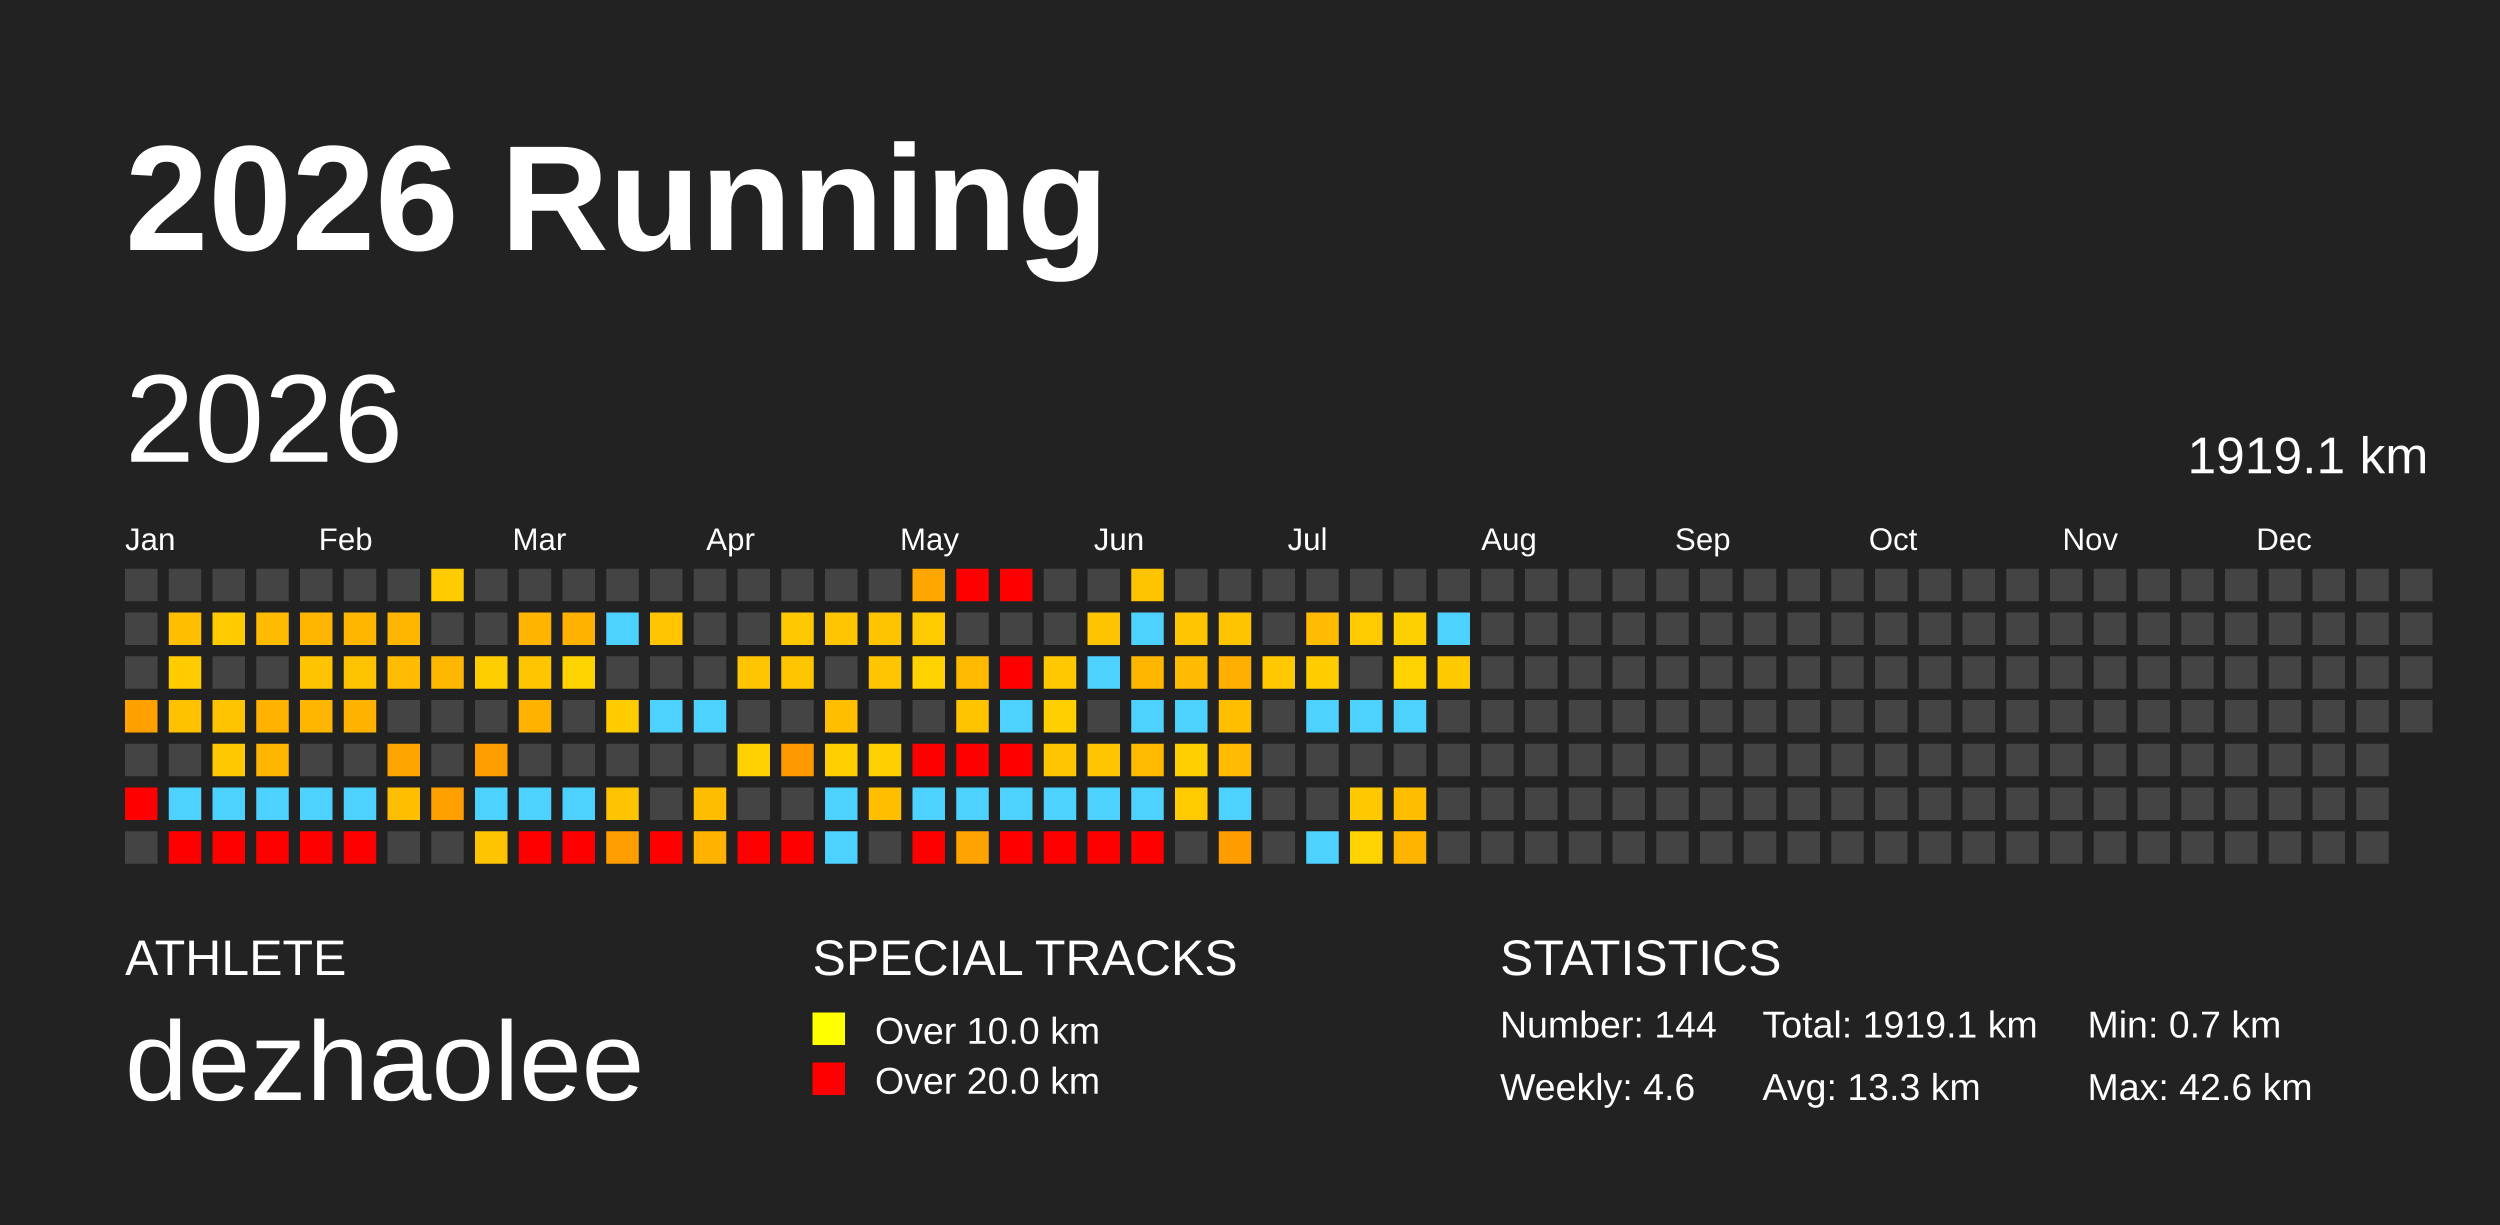
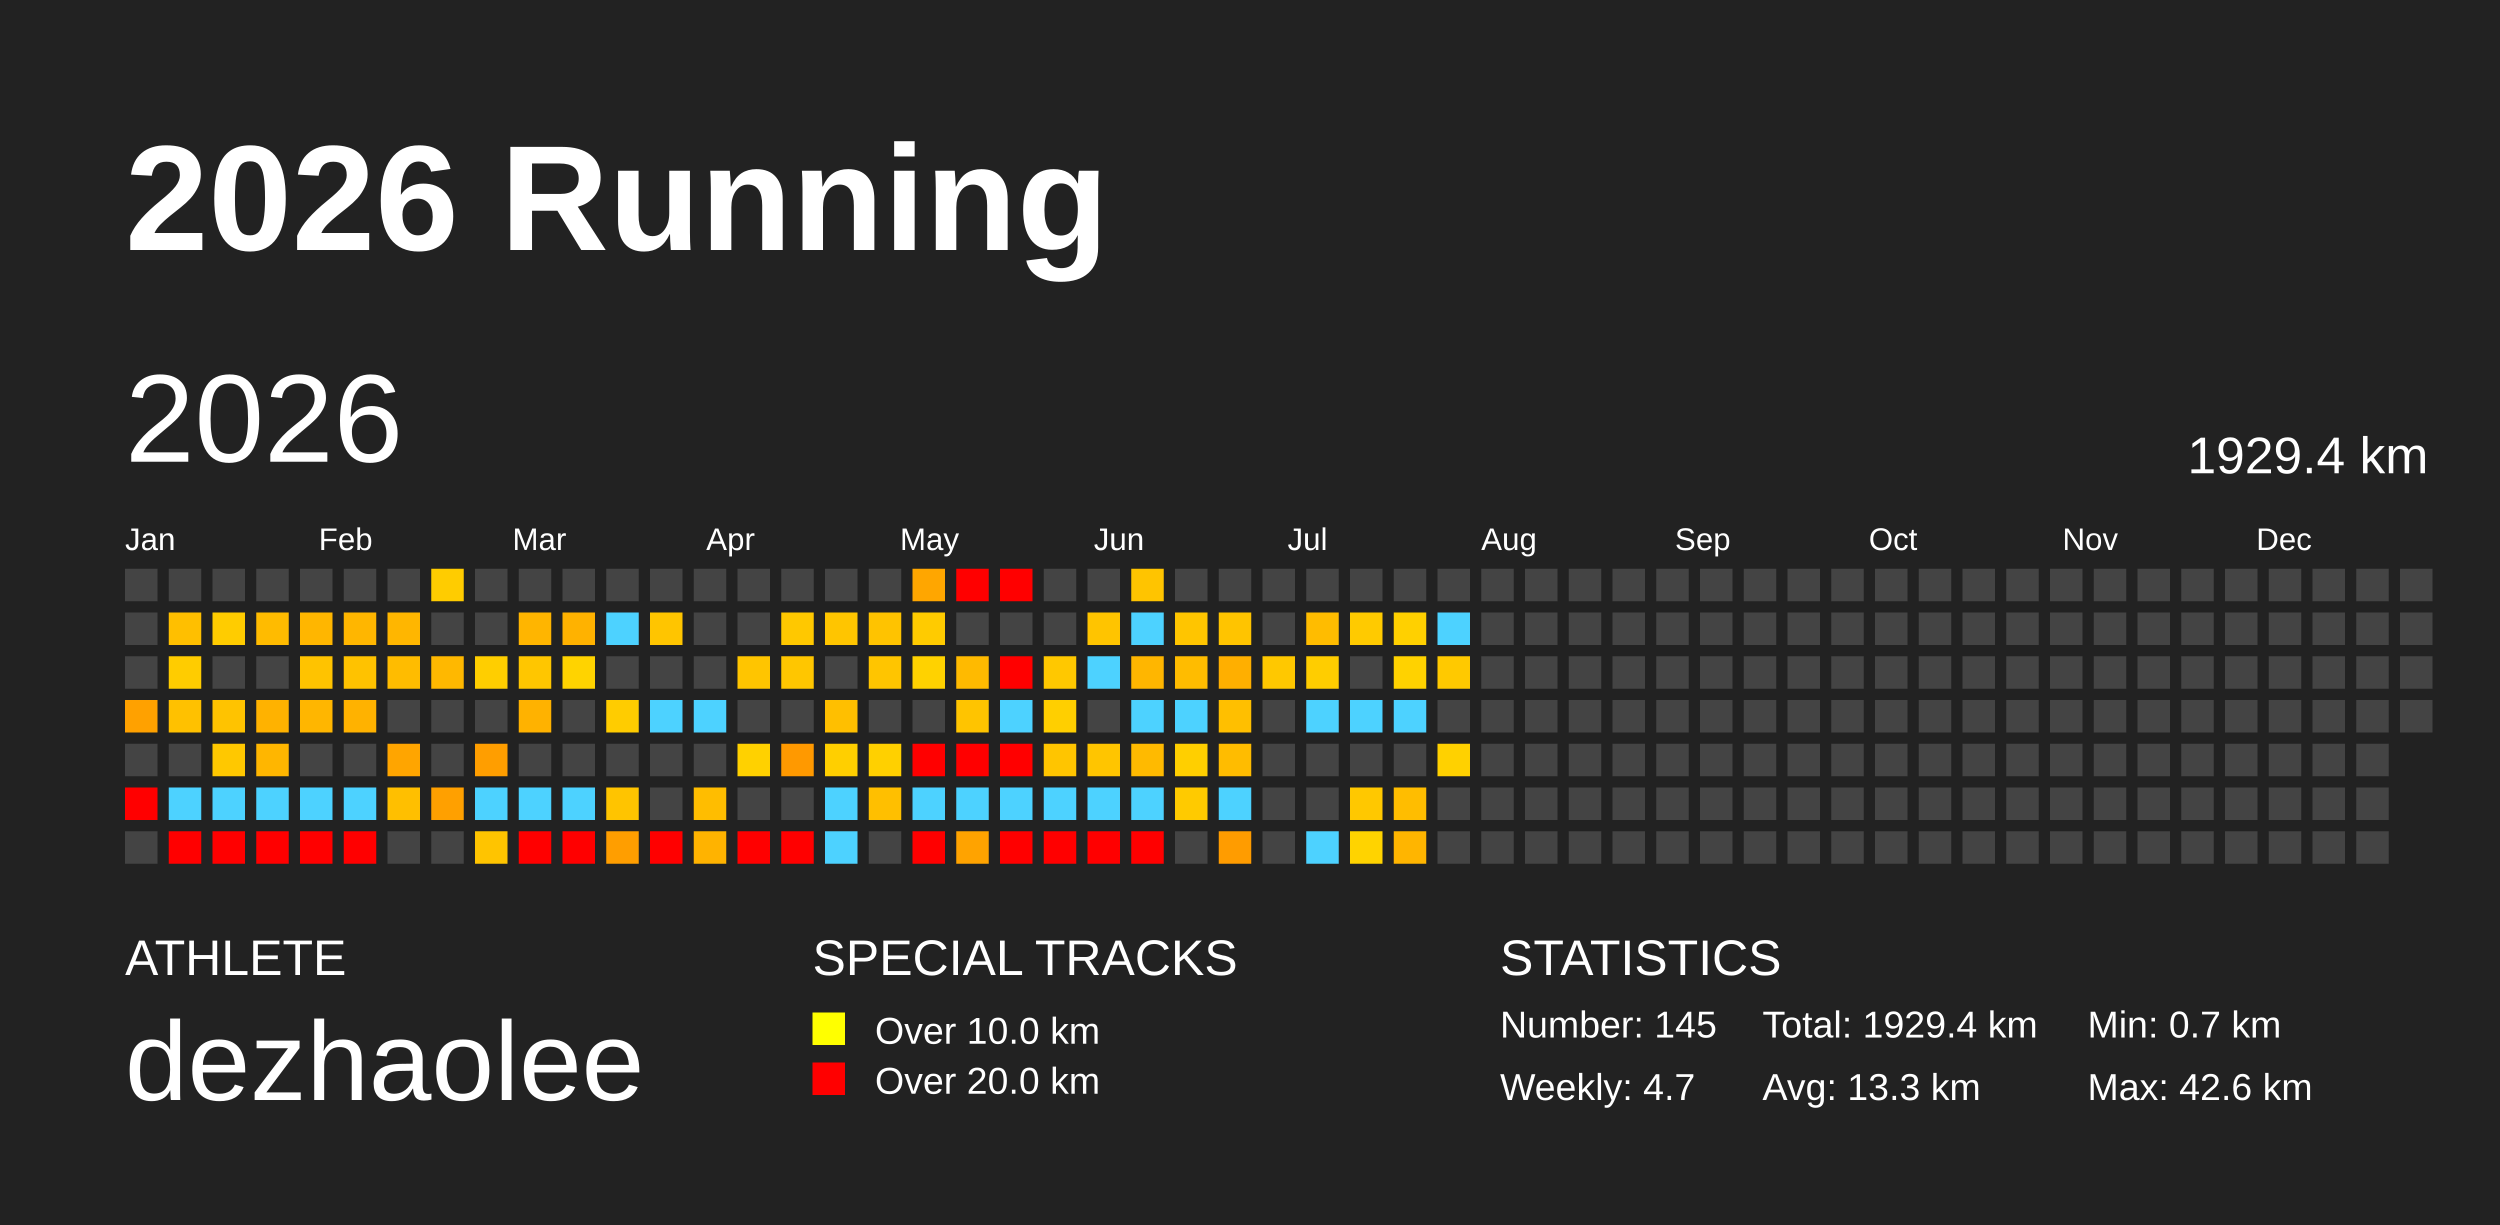
<svg xmlns="http://www.w3.org/2000/svg" baseProfile="full" height="98mm" version="1.1" viewBox="0,0,200,98" width="200mm">
  <defs />
  <rect fill="#222222" height="98" width="200" x="0" y="0" />
  <text fill="#FFFFFF" style="font-size:12px; font-family:Arial; font-weight:bold;" x="10" y="20">2026 Running</text>
  <text fill="#FFFFFF" style="font-size:4px; font-family:Arial" x="10" y="78">ATHLETE</text>
  <text fill="#FFFFFF" style="font-size:9px; font-family:Arial" x="10" y="88">dezhaolee</text>
  <text fill="#FFFFFF" style="font-size:4px; font-family:Arial" x="65" y="78">SPECIAL TRACKS</text>
  <rect fill="yellow" height="2.6" width="2.6" x="65" y="81" />
  <text fill="#FFFFFF" style="font-size:3px; font-family:Arial" x="70" y="83.5">Over 10.0 km</text>
  <rect fill="red" height="2.6" width="2.6" x="65" y="85" />
  <text fill="#FFFFFF" style="font-size:3px; font-family:Arial" x="70" y="87.5">Over 20.0 km</text>
  <text fill="#FFFFFF" style="font-size:4px; font-family:Arial" x="120" y="78">STATISTICS</text>
-   <text fill="#FFFFFF" style="font-size:3px; font-family:Arial" x="120" y="83">Number: 144</text>
-   <text fill="#FFFFFF" style="font-size:3px; font-family:Arial" x="120" y="88">Weekly: 4.6</text>
-   <text fill="#FFFFFF" style="font-size:3px; font-family:Arial" x="141" y="83">Total: 1919.1 km</text>
+   <text fill="#FFFFFF" style="font-size:3px; font-family:Arial" x="120" y="83">Number: 145</text>
+   <text fill="#FFFFFF" style="font-size:3px; font-family:Arial" x="120" y="88">Weekly: 4.7</text>
+   <text fill="#FFFFFF" style="font-size:3px; font-family:Arial" x="141" y="83">Total: 1929.4 km</text>
  <text fill="#FFFFFF" style="font-size:3px; font-family:Arial" x="141" y="88">Avg: 13.3 km</text>
  <text fill="#FFFFFF" style="font-size:3px; font-family:Arial" x="167" y="83">Min: 0.7 km</text>
  <text fill="#FFFFFF" style="font-size:3px; font-family:Arial" x="167" y="88">Max: 42.6 km</text>
  <text dominant-baseline="hanging" fill="#FFFFFF" style="font-size:10.0px; font-family:Arial;" x="10" y="30">2026</text>
-   <text dominant-baseline="hanging" fill="#FFFFFF" style="font-size:4.125px; font-family:Arial;" x="175" y="35">1919.1 km</text>
+   <text dominant-baseline="hanging" fill="#FFFFFF" style="font-size:4.125px; font-family:Arial;" x="175" y="35">1929.4 km</text>
  <text fill="#FFFFFF" style="font-size:2.5px; font-family:Arial" x="10.0" y="44">Jan</text>
  <text fill="#FFFFFF" style="font-size:2.5px; font-family:Arial" x="25.5" y="44">Feb</text>
  <text fill="#FFFFFF" style="font-size:2.5px; font-family:Arial" x="41.0" y="44">Mar</text>
  <text fill="#FFFFFF" style="font-size:2.5px; font-family:Arial" x="56.5" y="44">Apr</text>
  <text fill="#FFFFFF" style="font-size:2.5px; font-family:Arial" x="72.0" y="44">May</text>
  <text fill="#FFFFFF" style="font-size:2.5px; font-family:Arial" x="87.5" y="44">Jun</text>
  <text fill="#FFFFFF" style="font-size:2.5px; font-family:Arial" x="103.0" y="44">Jul</text>
  <text fill="#FFFFFF" style="font-size:2.5px; font-family:Arial" x="118.5" y="44">Aug</text>
  <text fill="#FFFFFF" style="font-size:2.5px; font-family:Arial" x="134.0" y="44">Sep</text>
  <text fill="#FFFFFF" style="font-size:2.5px; font-family:Arial" x="149.5" y="44">Oct</text>
  <text fill="#FFFFFF" style="font-size:2.5px; font-family:Arial" x="165.0" y="44">Nov</text>
  <text fill="#FFFFFF" style="font-size:2.5px; font-family:Arial" x="180.5" y="44">Dec</text>
  <rect fill="#444444" height="2.6" width="2.6" x="10.0" y="45.5" />
  <rect fill="#444444" height="2.6" width="2.6" x="10.0" y="49.0" />
  <rect fill="#444444" height="2.6" width="2.6" x="10.0" y="52.5" />
  <rect fill="#ffa100" height="2.6" width="2.6" x="10.0" y="56.0" />
  <rect fill="#444444" height="2.6" width="2.6" x="10.0" y="59.5" />
  <rect fill="red" height="2.6" width="2.6" x="10.0" y="63.0" />
  <rect fill="#444444" height="2.6" width="2.6" x="10.0" y="66.5" />
  <rect fill="#444444" height="2.6" width="2.6" x="13.5" y="45.5" />
  <rect fill="#ffbf00" height="2.6" width="2.6" x="13.5" y="49.0" />
  <rect fill="#ffcc00" height="2.6" width="2.6" x="13.5" y="52.5" />
  <rect fill="#ffc100" height="2.6" width="2.6" x="13.5" y="56.0" />
  <rect fill="#444444" height="2.6" width="2.6" x="13.5" y="59.5" />
  <rect fill="#4dd2ff" height="2.6" width="2.6" x="13.5" y="63.0" />
  <rect fill="red" height="2.6" width="2.6" x="13.5" y="66.5" />
  <rect fill="#444444" height="2.6" width="2.6" x="17.0" y="45.5" />
  <rect fill="#ffcc00" height="2.6" width="2.6" x="17.0" y="49.0" />
  <rect fill="#444444" height="2.6" width="2.6" x="17.0" y="52.5" />
  <rect fill="#ffc300" height="2.6" width="2.6" x="17.0" y="56.0" />
  <rect fill="#ffc800" height="2.6" width="2.6" x="17.0" y="59.5" />
  <rect fill="#4dd2ff" height="2.6" width="2.6" x="17.0" y="63.0" />
  <rect fill="red" height="2.6" width="2.6" x="17.0" y="66.5" />
  <rect fill="#444444" height="2.6" width="2.6" x="20.5" y="45.5" />
  <rect fill="#ffbb00" height="2.6" width="2.6" x="20.5" y="49.0" />
  <rect fill="#444444" height="2.6" width="2.6" x="20.5" y="52.5" />
  <rect fill="#ffb200" height="2.6" width="2.6" x="20.5" y="56.0" />
  <rect fill="#ffb600" height="2.6" width="2.6" x="20.5" y="59.5" />
  <rect fill="#4dd2ff" height="2.6" width="2.6" x="20.5" y="63.0" />
  <rect fill="red" height="2.6" width="2.6" x="20.5" y="66.5" />
  <rect fill="#444444" height="2.6" width="2.6" x="24.0" y="45.5" />
  <rect fill="#ffb600" height="2.6" width="2.6" x="24.0" y="49.0" />
  <rect fill="#ffc300" height="2.6" width="2.6" x="24.0" y="52.5" />
  <rect fill="#ffb600" height="2.6" width="2.6" x="24.0" y="56.0" />
  <rect fill="#444444" height="2.6" width="2.6" x="24.0" y="59.5" />
  <rect fill="#4dd2ff" height="2.6" width="2.6" x="24.0" y="63.0" />
  <rect fill="red" height="2.6" width="2.6" x="24.0" y="66.5" />
  <rect fill="#444444" height="2.6" width="2.6" x="27.5" y="45.5" />
  <rect fill="#ffb600" height="2.6" width="2.6" x="27.5" y="49.0" />
  <rect fill="#ffc200" height="2.6" width="2.6" x="27.5" y="52.5" />
  <rect fill="#ffb200" height="2.6" width="2.6" x="27.5" y="56.0" />
  <rect fill="#444444" height="2.6" width="2.6" x="27.5" y="59.5" />
  <rect fill="#4dd2ff" height="2.6" width="2.6" x="27.5" y="63.0" />
  <rect fill="red" height="2.6" width="2.6" x="27.5" y="66.5" />
  <rect fill="#444444" height="2.6" width="2.6" x="31.0" y="45.5" />
  <rect fill="#ffb600" height="2.6" width="2.6" x="31.0" y="49.0" />
  <rect fill="#ffbc00" height="2.6" width="2.6" x="31.0" y="52.5" />
  <rect fill="#444444" height="2.6" width="2.6" x="31.0" y="56.0" />
  <rect fill="#ffa500" height="2.6" width="2.6" x="31.0" y="59.5" />
  <rect fill="#ffbf00" height="2.6" width="2.6" x="31.0" y="63.0" />
  <rect fill="#444444" height="2.6" width="2.6" x="31.0" y="66.5" />
  <rect fill="#ffcc00" height="2.6" width="2.6" x="34.5" y="45.5" />
  <rect fill="#444444" height="2.6" width="2.6" x="34.5" y="49.0" />
  <rect fill="#ffb800" height="2.6" width="2.6" x="34.5" y="52.5" />
  <rect fill="#444444" height="2.6" width="2.6" x="34.5" y="56.0" />
  <rect fill="#444444" height="2.6" width="2.6" x="34.5" y="59.5" />
  <rect fill="#ffa000" height="2.6" width="2.6" x="34.5" y="63.0" />
  <rect fill="#444444" height="2.6" width="2.6" x="34.5" y="66.5" />
  <rect fill="#444444" height="2.6" width="2.6" x="38.0" y="45.5" />
  <rect fill="#444444" height="2.6" width="2.6" x="38.0" y="49.0" />
  <rect fill="#ffce00" height="2.6" width="2.6" x="38.0" y="52.5" />
  <rect fill="#444444" height="2.6" width="2.6" x="38.0" y="56.0" />
  <rect fill="#ff9e00" height="2.6" width="2.6" x="38.0" y="59.5" />
  <rect fill="#4dd2ff" height="2.6" width="2.6" x="38.0" y="63.0" />
  <rect fill="#ffc400" height="2.6" width="2.6" x="38.0" y="66.5" />
  <rect fill="#444444" height="2.6" width="2.6" x="41.5" y="45.5" />
  <rect fill="#ffb500" height="2.6" width="2.6" x="41.5" y="49.0" />
  <rect fill="#ffc600" height="2.6" width="2.6" x="41.5" y="52.5" />
  <rect fill="#ffb200" height="2.6" width="2.6" x="41.5" y="56.0" />
  <rect fill="#444444" height="2.6" width="2.6" x="41.5" y="59.5" />
  <rect fill="#4dd2ff" height="2.6" width="2.6" x="41.5" y="63.0" />
  <rect fill="red" height="2.6" width="2.6" x="41.5" y="66.5" />
  <rect fill="#444444" height="2.6" width="2.6" x="45.0" y="45.5" />
  <rect fill="#ffb200" height="2.6" width="2.6" x="45.0" y="49.0" />
  <rect fill="#ffd300" height="2.6" width="2.6" x="45.0" y="52.5" />
  <rect fill="#444444" height="2.6" width="2.6" x="45.0" y="56.0" />
  <rect fill="#444444" height="2.6" width="2.6" x="45.0" y="59.5" />
  <rect fill="#4dd2ff" height="2.6" width="2.6" x="45.0" y="63.0" />
  <rect fill="red" height="2.6" width="2.6" x="45.0" y="66.5" />
  <rect fill="#444444" height="2.6" width="2.6" x="48.5" y="45.5" />
  <rect fill="#4dd2ff" height="2.6" width="2.6" x="48.5" y="49.0" />
  <rect fill="#444444" height="2.6" width="2.6" x="48.5" y="52.5" />
  <rect fill="#ffcc00" height="2.6" width="2.6" x="48.5" y="56.0" />
  <rect fill="#444444" height="2.6" width="2.6" x="48.5" y="59.5" />
  <rect fill="#ffc400" height="2.6" width="2.6" x="48.5" y="63.0" />
  <rect fill="#ff9e00" height="2.6" width="2.6" x="48.5" y="66.5" />
  <rect fill="#444444" height="2.6" width="2.6" x="52.0" y="45.5" />
  <rect fill="#ffc500" height="2.6" width="2.6" x="52.0" y="49.0" />
  <rect fill="#444444" height="2.6" width="2.6" x="52.0" y="52.5" />
  <rect fill="#4dd2ff" height="2.6" width="2.6" x="52.0" y="56.0" />
  <rect fill="#444444" height="2.6" width="2.6" x="52.0" y="59.5" />
  <rect fill="#444444" height="2.6" width="2.6" x="52.0" y="63.0" />
  <rect fill="red" height="2.6" width="2.6" x="52.0" y="66.5" />
  <rect fill="#444444" height="2.6" width="2.6" x="55.5" y="45.5" />
  <rect fill="#444444" height="2.6" width="2.6" x="55.5" y="49.0" />
  <rect fill="#444444" height="2.6" width="2.6" x="55.5" y="52.5" />
  <rect fill="#4dd2ff" height="2.6" width="2.6" x="55.5" y="56.0" />
  <rect fill="#444444" height="2.6" width="2.6" x="55.5" y="59.5" />
  <rect fill="#ffbd00" height="2.6" width="2.6" x="55.5" y="63.0" />
  <rect fill="#ffb300" height="2.6" width="2.6" x="55.5" y="66.5" />
  <rect fill="#444444" height="2.6" width="2.6" x="59.0" y="45.5" />
  <rect fill="#444444" height="2.6" width="2.6" x="59.0" y="49.0" />
  <rect fill="#ffc500" height="2.6" width="2.6" x="59.0" y="52.5" />
  <rect fill="#444444" height="2.6" width="2.6" x="59.0" y="56.0" />
  <rect fill="#ffd100" height="2.6" width="2.6" x="59.0" y="59.5" />
  <rect fill="#444444" height="2.6" width="2.6" x="59.0" y="63.0" />
  <rect fill="red" height="2.6" width="2.6" x="59.0" y="66.5" />
  <rect fill="#444444" height="2.6" width="2.6" x="62.5" y="45.5" />
  <rect fill="#ffc800" height="2.6" width="2.6" x="62.5" y="49.0" />
  <rect fill="#ffc600" height="2.6" width="2.6" x="62.5" y="52.5" />
  <rect fill="#444444" height="2.6" width="2.6" x="62.5" y="56.0" />
  <rect fill="#ff9900" height="2.6" width="2.6" x="62.5" y="59.5" />
  <rect fill="#444444" height="2.6" width="2.6" x="62.5" y="63.0" />
  <rect fill="red" height="2.6" width="2.6" x="62.5" y="66.5" />
  <rect fill="#444444" height="2.6" width="2.6" x="66.0" y="45.5" />
  <rect fill="#ffc500" height="2.6" width="2.6" x="66.0" y="49.0" />
  <rect fill="#444444" height="2.6" width="2.6" x="66.0" y="52.5" />
  <rect fill="#ffbf00" height="2.6" width="2.6" x="66.0" y="56.0" />
  <rect fill="#ffcf00" height="2.6" width="2.6" x="66.0" y="59.5" />
  <rect fill="#4dd2ff" height="2.6" width="2.6" x="66.0" y="63.0" />
  <rect fill="#4dd2ff" height="2.6" width="2.6" x="66.0" y="66.5" />
  <rect fill="#444444" height="2.6" width="2.6" x="69.5" y="45.5" />
  <rect fill="#ffc300" height="2.6" width="2.6" x="69.5" y="49.0" />
  <rect fill="#ffc500" height="2.6" width="2.6" x="69.5" y="52.5" />
  <rect fill="#444444" height="2.6" width="2.6" x="69.5" y="56.0" />
  <rect fill="#ffd000" height="2.6" width="2.6" x="69.5" y="59.5" />
  <rect fill="#ffbf00" height="2.6" width="2.6" x="69.5" y="63.0" />
  <rect fill="#444444" height="2.6" width="2.6" x="69.5" y="66.5" />
  <rect fill="#ffa600" height="2.6" width="2.6" x="73.0" y="45.5" />
  <rect fill="#ffcb00" height="2.6" width="2.6" x="73.0" y="49.0" />
  <rect fill="#ffd200" height="2.6" width="2.6" x="73.0" y="52.5" />
  <rect fill="#444444" height="2.6" width="2.6" x="73.0" y="56.0" />
  <rect fill="red" height="2.6" width="2.6" x="73.0" y="59.5" />
  <rect fill="#4dd2ff" height="2.6" width="2.6" x="73.0" y="63.0" />
  <rect fill="red" height="2.6" width="2.6" x="73.0" y="66.5" />
  <rect fill="red" height="2.6" width="2.6" x="76.5" y="45.5" />
  <rect fill="#444444" height="2.6" width="2.6" x="76.5" y="49.0" />
  <rect fill="#ffba00" height="2.6" width="2.6" x="76.5" y="52.5" />
  <rect fill="#ffc400" height="2.6" width="2.6" x="76.5" y="56.0" />
  <rect fill="red" height="2.6" width="2.6" x="76.5" y="59.5" />
  <rect fill="#4dd2ff" height="2.6" width="2.6" x="76.5" y="63.0" />
  <rect fill="#ffa300" height="2.6" width="2.6" x="76.5" y="66.5" />
  <rect fill="red" height="2.6" width="2.6" x="80.0" y="45.5" />
  <rect fill="#444444" height="2.6" width="2.6" x="80.0" y="49.0" />
  <rect fill="red" height="2.6" width="2.6" x="80.0" y="52.5" />
  <rect fill="#4dd2ff" height="2.6" width="2.6" x="80.0" y="56.0" />
  <rect fill="red" height="2.6" width="2.6" x="80.0" y="59.5" />
  <rect fill="#4dd2ff" height="2.6" width="2.6" x="80.0" y="63.0" />
  <rect fill="red" height="2.6" width="2.6" x="80.0" y="66.5" />
  <rect fill="#444444" height="2.6" width="2.6" x="83.5" y="45.5" />
  <rect fill="#444444" height="2.6" width="2.6" x="83.5" y="49.0" />
  <rect fill="#ffc800" height="2.6" width="2.6" x="83.5" y="52.5" />
  <rect fill="#ffcf00" height="2.6" width="2.6" x="83.5" y="56.0" />
  <rect fill="#ffc500" height="2.6" width="2.6" x="83.5" y="59.5" />
  <rect fill="#4dd2ff" height="2.6" width="2.6" x="83.5" y="63.0" />
  <rect fill="red" height="2.6" width="2.6" x="83.5" y="66.5" />
  <rect fill="#444444" height="2.6" width="2.6" x="87.0" y="45.5" />
  <rect fill="#ffc400" height="2.6" width="2.6" x="87.0" y="49.0" />
  <rect fill="#4dd2ff" height="2.6" width="2.6" x="87.0" y="52.5" />
  <rect fill="#444444" height="2.6" width="2.6" x="87.0" y="56.0" />
  <rect fill="#ffc500" height="2.6" width="2.6" x="87.0" y="59.5" />
  <rect fill="#4dd2ff" height="2.6" width="2.6" x="87.0" y="63.0" />
  <rect fill="red" height="2.6" width="2.6" x="87.0" y="66.5" />
  <rect fill="#ffc400" height="2.6" width="2.6" x="90.5" y="45.5" />
  <rect fill="#4dd2ff" height="2.6" width="2.6" x="90.5" y="49.0" />
  <rect fill="#ffb600" height="2.6" width="2.6" x="90.5" y="52.5" />
  <rect fill="#4dd2ff" height="2.6" width="2.6" x="90.5" y="56.0" />
  <rect fill="#ffba00" height="2.6" width="2.6" x="90.5" y="59.5" />
  <rect fill="#4dd2ff" height="2.6" width="2.6" x="90.5" y="63.0" />
  <rect fill="red" height="2.6" width="2.6" x="90.5" y="66.5" />
  <rect fill="#444444" height="2.6" width="2.6" x="94.0" y="45.5" />
  <rect fill="#ffc500" height="2.6" width="2.6" x="94.0" y="49.0" />
  <rect fill="#ffbc00" height="2.6" width="2.6" x="94.0" y="52.5" />
  <rect fill="#4dd2ff" height="2.6" width="2.6" x="94.0" y="56.0" />
  <rect fill="#ffcf00" height="2.6" width="2.6" x="94.0" y="59.5" />
  <rect fill="#ffca00" height="2.6" width="2.6" x="94.0" y="63.0" />
  <rect fill="#444444" height="2.6" width="2.6" x="94.0" y="66.5" />
  <rect fill="#444444" height="2.6" width="2.6" x="97.5" y="45.5" />
  <rect fill="#ffc400" height="2.6" width="2.6" x="97.5" y="49.0" />
  <rect fill="#ffaf00" height="2.6" width="2.6" x="97.5" y="52.5" />
  <rect fill="#ffbf00" height="2.6" width="2.6" x="97.5" y="56.0" />
  <rect fill="#ffbc00" height="2.6" width="2.6" x="97.5" y="59.5" />
  <rect fill="#4dd2ff" height="2.6" width="2.6" x="97.5" y="63.0" />
  <rect fill="#ff9c00" height="2.6" width="2.6" x="97.5" y="66.5" />
  <rect fill="#444444" height="2.6" width="2.6" x="101.0" y="45.5" />
  <rect fill="#444444" height="2.6" width="2.6" x="101.0" y="49.0" />
  <rect fill="#ffc800" height="2.6" width="2.6" x="101.0" y="52.5" />
  <rect fill="#444444" height="2.6" width="2.6" x="101.0" y="56.0" />
  <rect fill="#444444" height="2.6" width="2.6" x="101.0" y="59.5" />
  <rect fill="#444444" height="2.6" width="2.6" x="101.0" y="63.0" />
  <rect fill="#444444" height="2.6" width="2.6" x="101.0" y="66.5" />
  <rect fill="#444444" height="2.6" width="2.6" x="104.5" y="45.5" />
  <rect fill="#ffbc00" height="2.6" width="2.6" x="104.5" y="49.0" />
  <rect fill="#ffcd00" height="2.6" width="2.6" x="104.5" y="52.5" />
  <rect fill="#4dd2ff" height="2.6" width="2.6" x="104.5" y="56.0" />
  <rect fill="#444444" height="2.6" width="2.6" x="104.5" y="59.5" />
  <rect fill="#444444" height="2.6" width="2.6" x="104.5" y="63.0" />
  <rect fill="#4dd2ff" height="2.6" width="2.6" x="104.5" y="66.5" />
  <rect fill="#444444" height="2.6" width="2.6" x="108.0" y="45.5" />
  <rect fill="#ffca00" height="2.6" width="2.6" x="108.0" y="49.0" />
  <rect fill="#444444" height="2.6" width="2.6" x="108.0" y="52.5" />
  <rect fill="#4dd2ff" height="2.6" width="2.6" x="108.0" y="56.0" />
  <rect fill="#444444" height="2.6" width="2.6" x="108.0" y="59.5" />
  <rect fill="#ffc800" height="2.6" width="2.6" x="108.0" y="63.0" />
  <rect fill="#ffd300" height="2.6" width="2.6" x="108.0" y="66.5" />
  <rect fill="#444444" height="2.6" width="2.6" x="111.5" y="45.5" />
  <rect fill="#ffd000" height="2.6" width="2.6" x="111.5" y="49.0" />
  <rect fill="#ffd200" height="2.6" width="2.6" x="111.5" y="52.5" />
  <rect fill="#4dd2ff" height="2.6" width="2.6" x="111.5" y="56.0" />
  <rect fill="#444444" height="2.6" width="2.6" x="111.5" y="59.5" />
  <rect fill="#ffbd00" height="2.6" width="2.6" x="111.5" y="63.0" />
  <rect fill="#ffb500" height="2.6" width="2.6" x="111.5" y="66.5" />
  <rect fill="#444444" height="2.6" width="2.6" x="115.0" y="45.5" />
  <rect fill="#4dd2ff" height="2.6" width="2.6" x="115.0" y="49.0" />
  <rect fill="#ffc900" height="2.6" width="2.6" x="115.0" y="52.5" />
  <rect fill="#444444" height="2.6" width="2.6" x="115.0" y="56.0" />
-   <rect fill="#444444" height="2.6" width="2.6" x="115.0" y="59.5" />
+   <rect fill="#ffd100" height="2.6" width="2.6" x="115.0" y="59.5" />
  <rect fill="#444444" height="2.6" width="2.6" x="115.0" y="63.0" />
  <rect fill="#444444" height="2.6" width="2.6" x="115.0" y="66.5" />
  <rect fill="#444444" height="2.6" width="2.6" x="118.5" y="45.5" />
  <rect fill="#444444" height="2.6" width="2.6" x="118.5" y="49.0" />
  <rect fill="#444444" height="2.6" width="2.6" x="118.5" y="52.5" />
  <rect fill="#444444" height="2.6" width="2.6" x="118.5" y="56.0" />
  <rect fill="#444444" height="2.6" width="2.6" x="118.5" y="59.5" />
  <rect fill="#444444" height="2.6" width="2.6" x="118.5" y="63.0" />
  <rect fill="#444444" height="2.6" width="2.6" x="118.5" y="66.5" />
  <rect fill="#444444" height="2.6" width="2.6" x="122.0" y="45.5" />
  <rect fill="#444444" height="2.6" width="2.6" x="122.0" y="49.0" />
  <rect fill="#444444" height="2.6" width="2.6" x="122.0" y="52.5" />
  <rect fill="#444444" height="2.6" width="2.6" x="122.0" y="56.0" />
  <rect fill="#444444" height="2.6" width="2.6" x="122.0" y="59.5" />
  <rect fill="#444444" height="2.6" width="2.6" x="122.0" y="63.0" />
  <rect fill="#444444" height="2.6" width="2.6" x="122.0" y="66.5" />
  <rect fill="#444444" height="2.6" width="2.6" x="125.5" y="45.5" />
  <rect fill="#444444" height="2.6" width="2.6" x="125.5" y="49.0" />
  <rect fill="#444444" height="2.6" width="2.6" x="125.5" y="52.5" />
  <rect fill="#444444" height="2.6" width="2.6" x="125.5" y="56.0" />
  <rect fill="#444444" height="2.6" width="2.6" x="125.5" y="59.5" />
  <rect fill="#444444" height="2.6" width="2.6" x="125.5" y="63.0" />
  <rect fill="#444444" height="2.6" width="2.6" x="125.5" y="66.5" />
  <rect fill="#444444" height="2.6" width="2.6" x="129.0" y="45.5" />
  <rect fill="#444444" height="2.6" width="2.6" x="129.0" y="49.0" />
  <rect fill="#444444" height="2.6" width="2.6" x="129.0" y="52.5" />
  <rect fill="#444444" height="2.6" width="2.6" x="129.0" y="56.0" />
  <rect fill="#444444" height="2.6" width="2.6" x="129.0" y="59.5" />
  <rect fill="#444444" height="2.6" width="2.6" x="129.0" y="63.0" />
  <rect fill="#444444" height="2.6" width="2.6" x="129.0" y="66.5" />
  <rect fill="#444444" height="2.6" width="2.6" x="132.5" y="45.5" />
  <rect fill="#444444" height="2.6" width="2.6" x="132.5" y="49.0" />
  <rect fill="#444444" height="2.6" width="2.6" x="132.5" y="52.5" />
  <rect fill="#444444" height="2.6" width="2.6" x="132.5" y="56.0" />
  <rect fill="#444444" height="2.6" width="2.6" x="132.5" y="59.5" />
  <rect fill="#444444" height="2.6" width="2.6" x="132.5" y="63.0" />
  <rect fill="#444444" height="2.6" width="2.6" x="132.5" y="66.5" />
  <rect fill="#444444" height="2.6" width="2.6" x="136.0" y="45.5" />
  <rect fill="#444444" height="2.6" width="2.6" x="136.0" y="49.0" />
  <rect fill="#444444" height="2.6" width="2.6" x="136.0" y="52.5" />
  <rect fill="#444444" height="2.6" width="2.6" x="136.0" y="56.0" />
  <rect fill="#444444" height="2.6" width="2.6" x="136.0" y="59.5" />
  <rect fill="#444444" height="2.6" width="2.6" x="136.0" y="63.0" />
  <rect fill="#444444" height="2.6" width="2.6" x="136.0" y="66.5" />
  <rect fill="#444444" height="2.6" width="2.6" x="139.5" y="45.5" />
  <rect fill="#444444" height="2.6" width="2.6" x="139.5" y="49.0" />
  <rect fill="#444444" height="2.6" width="2.6" x="139.5" y="52.5" />
  <rect fill="#444444" height="2.6" width="2.6" x="139.5" y="56.0" />
  <rect fill="#444444" height="2.6" width="2.6" x="139.5" y="59.5" />
  <rect fill="#444444" height="2.6" width="2.6" x="139.5" y="63.0" />
  <rect fill="#444444" height="2.6" width="2.6" x="139.5" y="66.5" />
  <rect fill="#444444" height="2.6" width="2.6" x="143.0" y="45.5" />
  <rect fill="#444444" height="2.6" width="2.6" x="143.0" y="49.0" />
  <rect fill="#444444" height="2.6" width="2.6" x="143.0" y="52.5" />
  <rect fill="#444444" height="2.6" width="2.6" x="143.0" y="56.0" />
  <rect fill="#444444" height="2.6" width="2.6" x="143.0" y="59.5" />
  <rect fill="#444444" height="2.6" width="2.6" x="143.0" y="63.0" />
  <rect fill="#444444" height="2.6" width="2.6" x="143.0" y="66.5" />
  <rect fill="#444444" height="2.6" width="2.6" x="146.5" y="45.5" />
  <rect fill="#444444" height="2.6" width="2.6" x="146.5" y="49.0" />
  <rect fill="#444444" height="2.6" width="2.6" x="146.5" y="52.5" />
  <rect fill="#444444" height="2.6" width="2.6" x="146.5" y="56.0" />
  <rect fill="#444444" height="2.6" width="2.6" x="146.5" y="59.5" />
  <rect fill="#444444" height="2.6" width="2.6" x="146.5" y="63.0" />
  <rect fill="#444444" height="2.6" width="2.6" x="146.5" y="66.5" />
  <rect fill="#444444" height="2.6" width="2.6" x="150.0" y="45.5" />
  <rect fill="#444444" height="2.6" width="2.6" x="150.0" y="49.0" />
  <rect fill="#444444" height="2.6" width="2.6" x="150.0" y="52.5" />
  <rect fill="#444444" height="2.6" width="2.6" x="150.0" y="56.0" />
  <rect fill="#444444" height="2.6" width="2.6" x="150.0" y="59.5" />
  <rect fill="#444444" height="2.6" width="2.6" x="150.0" y="63.0" />
  <rect fill="#444444" height="2.6" width="2.6" x="150.0" y="66.5" />
  <rect fill="#444444" height="2.6" width="2.6" x="153.5" y="45.5" />
  <rect fill="#444444" height="2.6" width="2.6" x="153.5" y="49.0" />
  <rect fill="#444444" height="2.6" width="2.6" x="153.5" y="52.5" />
  <rect fill="#444444" height="2.6" width="2.6" x="153.5" y="56.0" />
  <rect fill="#444444" height="2.6" width="2.6" x="153.5" y="59.5" />
  <rect fill="#444444" height="2.6" width="2.6" x="153.5" y="63.0" />
  <rect fill="#444444" height="2.6" width="2.6" x="153.5" y="66.5" />
  <rect fill="#444444" height="2.6" width="2.6" x="157.0" y="45.5" />
  <rect fill="#444444" height="2.6" width="2.6" x="157.0" y="49.0" />
  <rect fill="#444444" height="2.6" width="2.6" x="157.0" y="52.5" />
  <rect fill="#444444" height="2.6" width="2.6" x="157.0" y="56.0" />
  <rect fill="#444444" height="2.6" width="2.6" x="157.0" y="59.5" />
  <rect fill="#444444" height="2.6" width="2.6" x="157.0" y="63.0" />
  <rect fill="#444444" height="2.6" width="2.6" x="157.0" y="66.5" />
  <rect fill="#444444" height="2.6" width="2.6" x="160.5" y="45.5" />
  <rect fill="#444444" height="2.6" width="2.6" x="160.5" y="49.0" />
  <rect fill="#444444" height="2.6" width="2.6" x="160.5" y="52.5" />
  <rect fill="#444444" height="2.6" width="2.6" x="160.5" y="56.0" />
  <rect fill="#444444" height="2.6" width="2.6" x="160.5" y="59.5" />
  <rect fill="#444444" height="2.6" width="2.6" x="160.5" y="63.0" />
  <rect fill="#444444" height="2.6" width="2.6" x="160.5" y="66.5" />
  <rect fill="#444444" height="2.6" width="2.6" x="164.0" y="45.5" />
  <rect fill="#444444" height="2.6" width="2.6" x="164.0" y="49.0" />
  <rect fill="#444444" height="2.6" width="2.6" x="164.0" y="52.5" />
  <rect fill="#444444" height="2.6" width="2.6" x="164.0" y="56.0" />
  <rect fill="#444444" height="2.6" width="2.6" x="164.0" y="59.5" />
  <rect fill="#444444" height="2.6" width="2.6" x="164.0" y="63.0" />
  <rect fill="#444444" height="2.6" width="2.6" x="164.0" y="66.5" />
  <rect fill="#444444" height="2.6" width="2.6" x="167.5" y="45.5" />
  <rect fill="#444444" height="2.6" width="2.6" x="167.5" y="49.0" />
  <rect fill="#444444" height="2.6" width="2.6" x="167.5" y="52.5" />
  <rect fill="#444444" height="2.6" width="2.6" x="167.5" y="56.0" />
  <rect fill="#444444" height="2.6" width="2.6" x="167.5" y="59.5" />
  <rect fill="#444444" height="2.6" width="2.6" x="167.5" y="63.0" />
  <rect fill="#444444" height="2.6" width="2.6" x="167.5" y="66.5" />
  <rect fill="#444444" height="2.6" width="2.6" x="171.0" y="45.5" />
  <rect fill="#444444" height="2.6" width="2.6" x="171.0" y="49.0" />
  <rect fill="#444444" height="2.6" width="2.6" x="171.0" y="52.5" />
  <rect fill="#444444" height="2.6" width="2.6" x="171.0" y="56.0" />
  <rect fill="#444444" height="2.6" width="2.6" x="171.0" y="59.5" />
  <rect fill="#444444" height="2.6" width="2.6" x="171.0" y="63.0" />
  <rect fill="#444444" height="2.6" width="2.6" x="171.0" y="66.5" />
  <rect fill="#444444" height="2.6" width="2.6" x="174.5" y="45.5" />
  <rect fill="#444444" height="2.6" width="2.6" x="174.5" y="49.0" />
  <rect fill="#444444" height="2.6" width="2.6" x="174.5" y="52.5" />
  <rect fill="#444444" height="2.6" width="2.6" x="174.5" y="56.0" />
  <rect fill="#444444" height="2.6" width="2.6" x="174.5" y="59.5" />
  <rect fill="#444444" height="2.6" width="2.6" x="174.5" y="63.0" />
  <rect fill="#444444" height="2.6" width="2.6" x="174.5" y="66.5" />
  <rect fill="#444444" height="2.6" width="2.6" x="178.0" y="45.5" />
  <rect fill="#444444" height="2.6" width="2.6" x="178.0" y="49.0" />
  <rect fill="#444444" height="2.6" width="2.6" x="178.0" y="52.5" />
  <rect fill="#444444" height="2.6" width="2.6" x="178.0" y="56.0" />
  <rect fill="#444444" height="2.6" width="2.6" x="178.0" y="59.5" />
  <rect fill="#444444" height="2.6" width="2.6" x="178.0" y="63.0" />
  <rect fill="#444444" height="2.6" width="2.6" x="178.0" y="66.5" />
  <rect fill="#444444" height="2.6" width="2.6" x="181.5" y="45.5" />
  <rect fill="#444444" height="2.6" width="2.6" x="181.5" y="49.0" />
  <rect fill="#444444" height="2.6" width="2.6" x="181.5" y="52.5" />
  <rect fill="#444444" height="2.6" width="2.6" x="181.5" y="56.0" />
  <rect fill="#444444" height="2.6" width="2.6" x="181.5" y="59.5" />
  <rect fill="#444444" height="2.6" width="2.6" x="181.5" y="63.0" />
  <rect fill="#444444" height="2.6" width="2.6" x="181.5" y="66.5" />
  <rect fill="#444444" height="2.6" width="2.6" x="185.0" y="45.5" />
  <rect fill="#444444" height="2.6" width="2.6" x="185.0" y="49.0" />
  <rect fill="#444444" height="2.6" width="2.6" x="185.0" y="52.5" />
  <rect fill="#444444" height="2.6" width="2.6" x="185.0" y="56.0" />
  <rect fill="#444444" height="2.6" width="2.6" x="185.0" y="59.5" />
  <rect fill="#444444" height="2.6" width="2.6" x="185.0" y="63.0" />
  <rect fill="#444444" height="2.6" width="2.6" x="185.0" y="66.5" />
  <rect fill="#444444" height="2.6" width="2.6" x="188.5" y="45.5" />
  <rect fill="#444444" height="2.6" width="2.6" x="188.5" y="49.0" />
  <rect fill="#444444" height="2.6" width="2.6" x="188.5" y="52.5" />
  <rect fill="#444444" height="2.6" width="2.6" x="188.5" y="56.0" />
  <rect fill="#444444" height="2.6" width="2.6" x="188.5" y="59.5" />
  <rect fill="#444444" height="2.6" width="2.6" x="188.5" y="63.0" />
  <rect fill="#444444" height="2.6" width="2.6" x="188.5" y="66.5" />
  <rect fill="#444444" height="2.6" width="2.6" x="192.0" y="45.5" />
  <rect fill="#444444" height="2.6" width="2.6" x="192.0" y="49.0" />
  <rect fill="#444444" height="2.6" width="2.6" x="192.0" y="52.5" />
  <rect fill="#444444" height="2.6" width="2.6" x="192.0" y="56.0" />
</svg>
